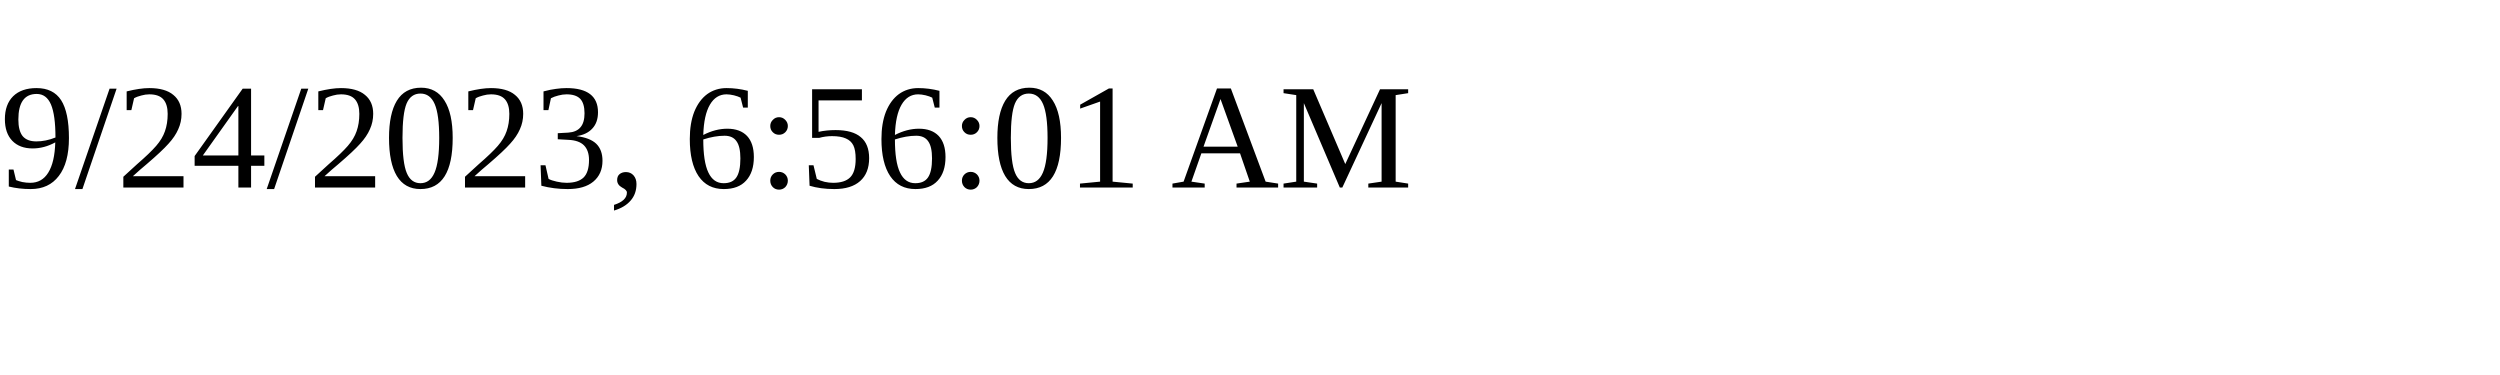
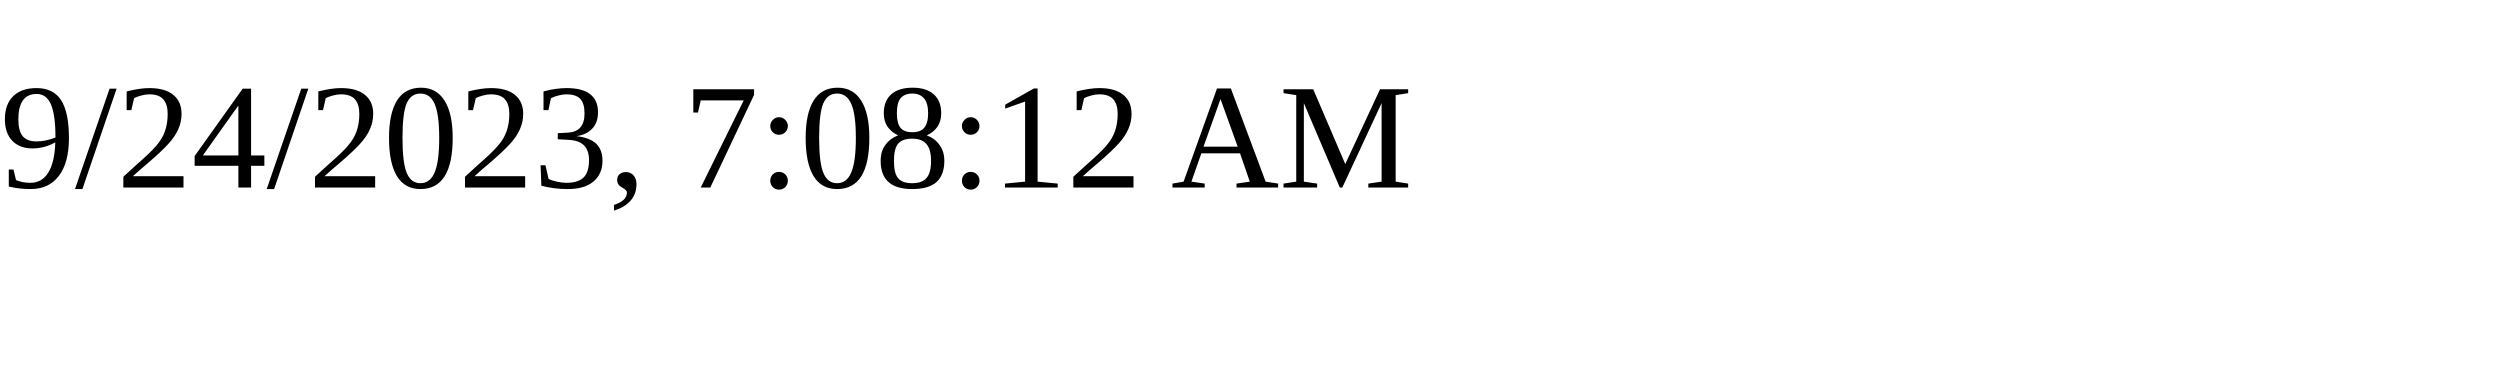
<svg xmlns="http://www.w3.org/2000/svg" height="30" width="200">
-   <text x="0" y="15">9/24/2023, 6:56:01 AM</text>
+   <text x="0" y="15">9/24/2023, 7:08:12 AM</text>
</svg>
